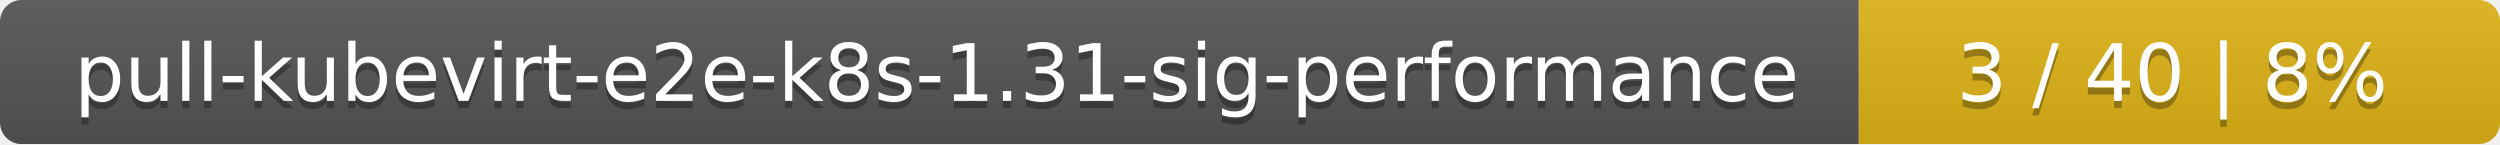
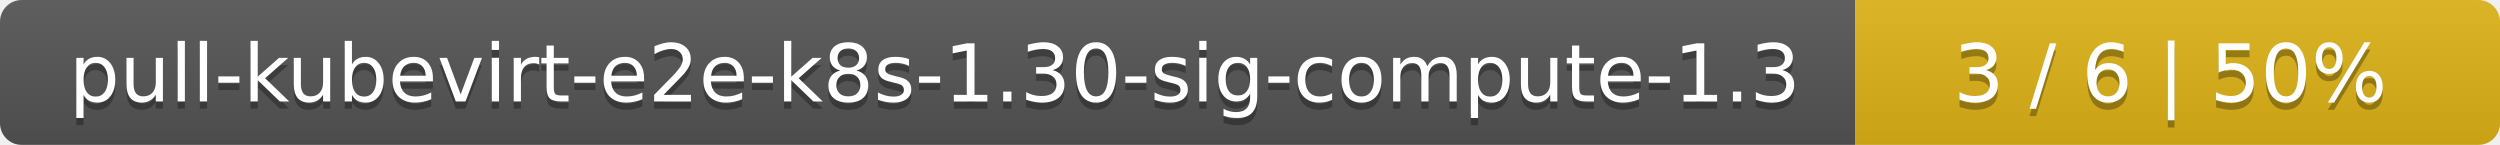
- <svg xmlns="http://www.w3.org/2000/svg" width="347" height="20">
+ <svg xmlns="http://www.w3.org/2000/svg" width="345" height="20">
  <linearGradient id="smooth" x2="0" y2="100%">
    <stop offset="0" stop-color="#bbb" stop-opacity=".1" />
    <stop offset="1" stop-opacity=".1" />
  </linearGradient>
  <mask id="round">
-     <rect width="347" height="20" rx="3" fill="#fff" />
+     <rect width="345" height="20" rx="3" fill="#fff" />
  </mask>
  <g mask="url(#round)">
-     <rect width="258" height="20" fill="#555" />
-     <rect x="258" width="89" height="20" fill="#dfb317" />
-     <rect width="347" height="20" fill="url(#smooth)" />
+     <rect width="256" height="20" fill="#555" />
+     <rect x="256" width="89" height="20" fill="#dfb317" />
+     <rect width="345" height="20" fill="url(#smooth)" />
  </g>
  <g fill="#fff" text-anchor="middle" font-family="DejaVu Sans,Verdana,Geneva,sans-serif" font-size="11">
-     <text x="130" y="15" fill="#010101" fill-opacity=".3">pull-kubevirt-e2e-k8s-1.31-sig-performance</text>
-     <text x="130" y="14">pull-kubevirt-e2e-k8s-1.31-sig-performance</text>
-     <text x="301.5" y="15" fill="#010101" fill-opacity=".3">3 / 40    |    8%</text>
-     <text x="301.5" y="14">3 / 40    |    8%</text>
+     <text x="129" y="15" fill="#010101" fill-opacity=".3">pull-kubevirt-e2e-k8s-1.30-sig-compute-1.3</text>
+     <text x="129" y="14">pull-kubevirt-e2e-k8s-1.30-sig-compute-1.3</text>
+     <text x="299.5" y="15" fill="#010101" fill-opacity=".3">3 / 6    |    50%</text>
+     <text x="299.5" y="14">3 / 6    |    50%</text>
  </g>
</svg>
